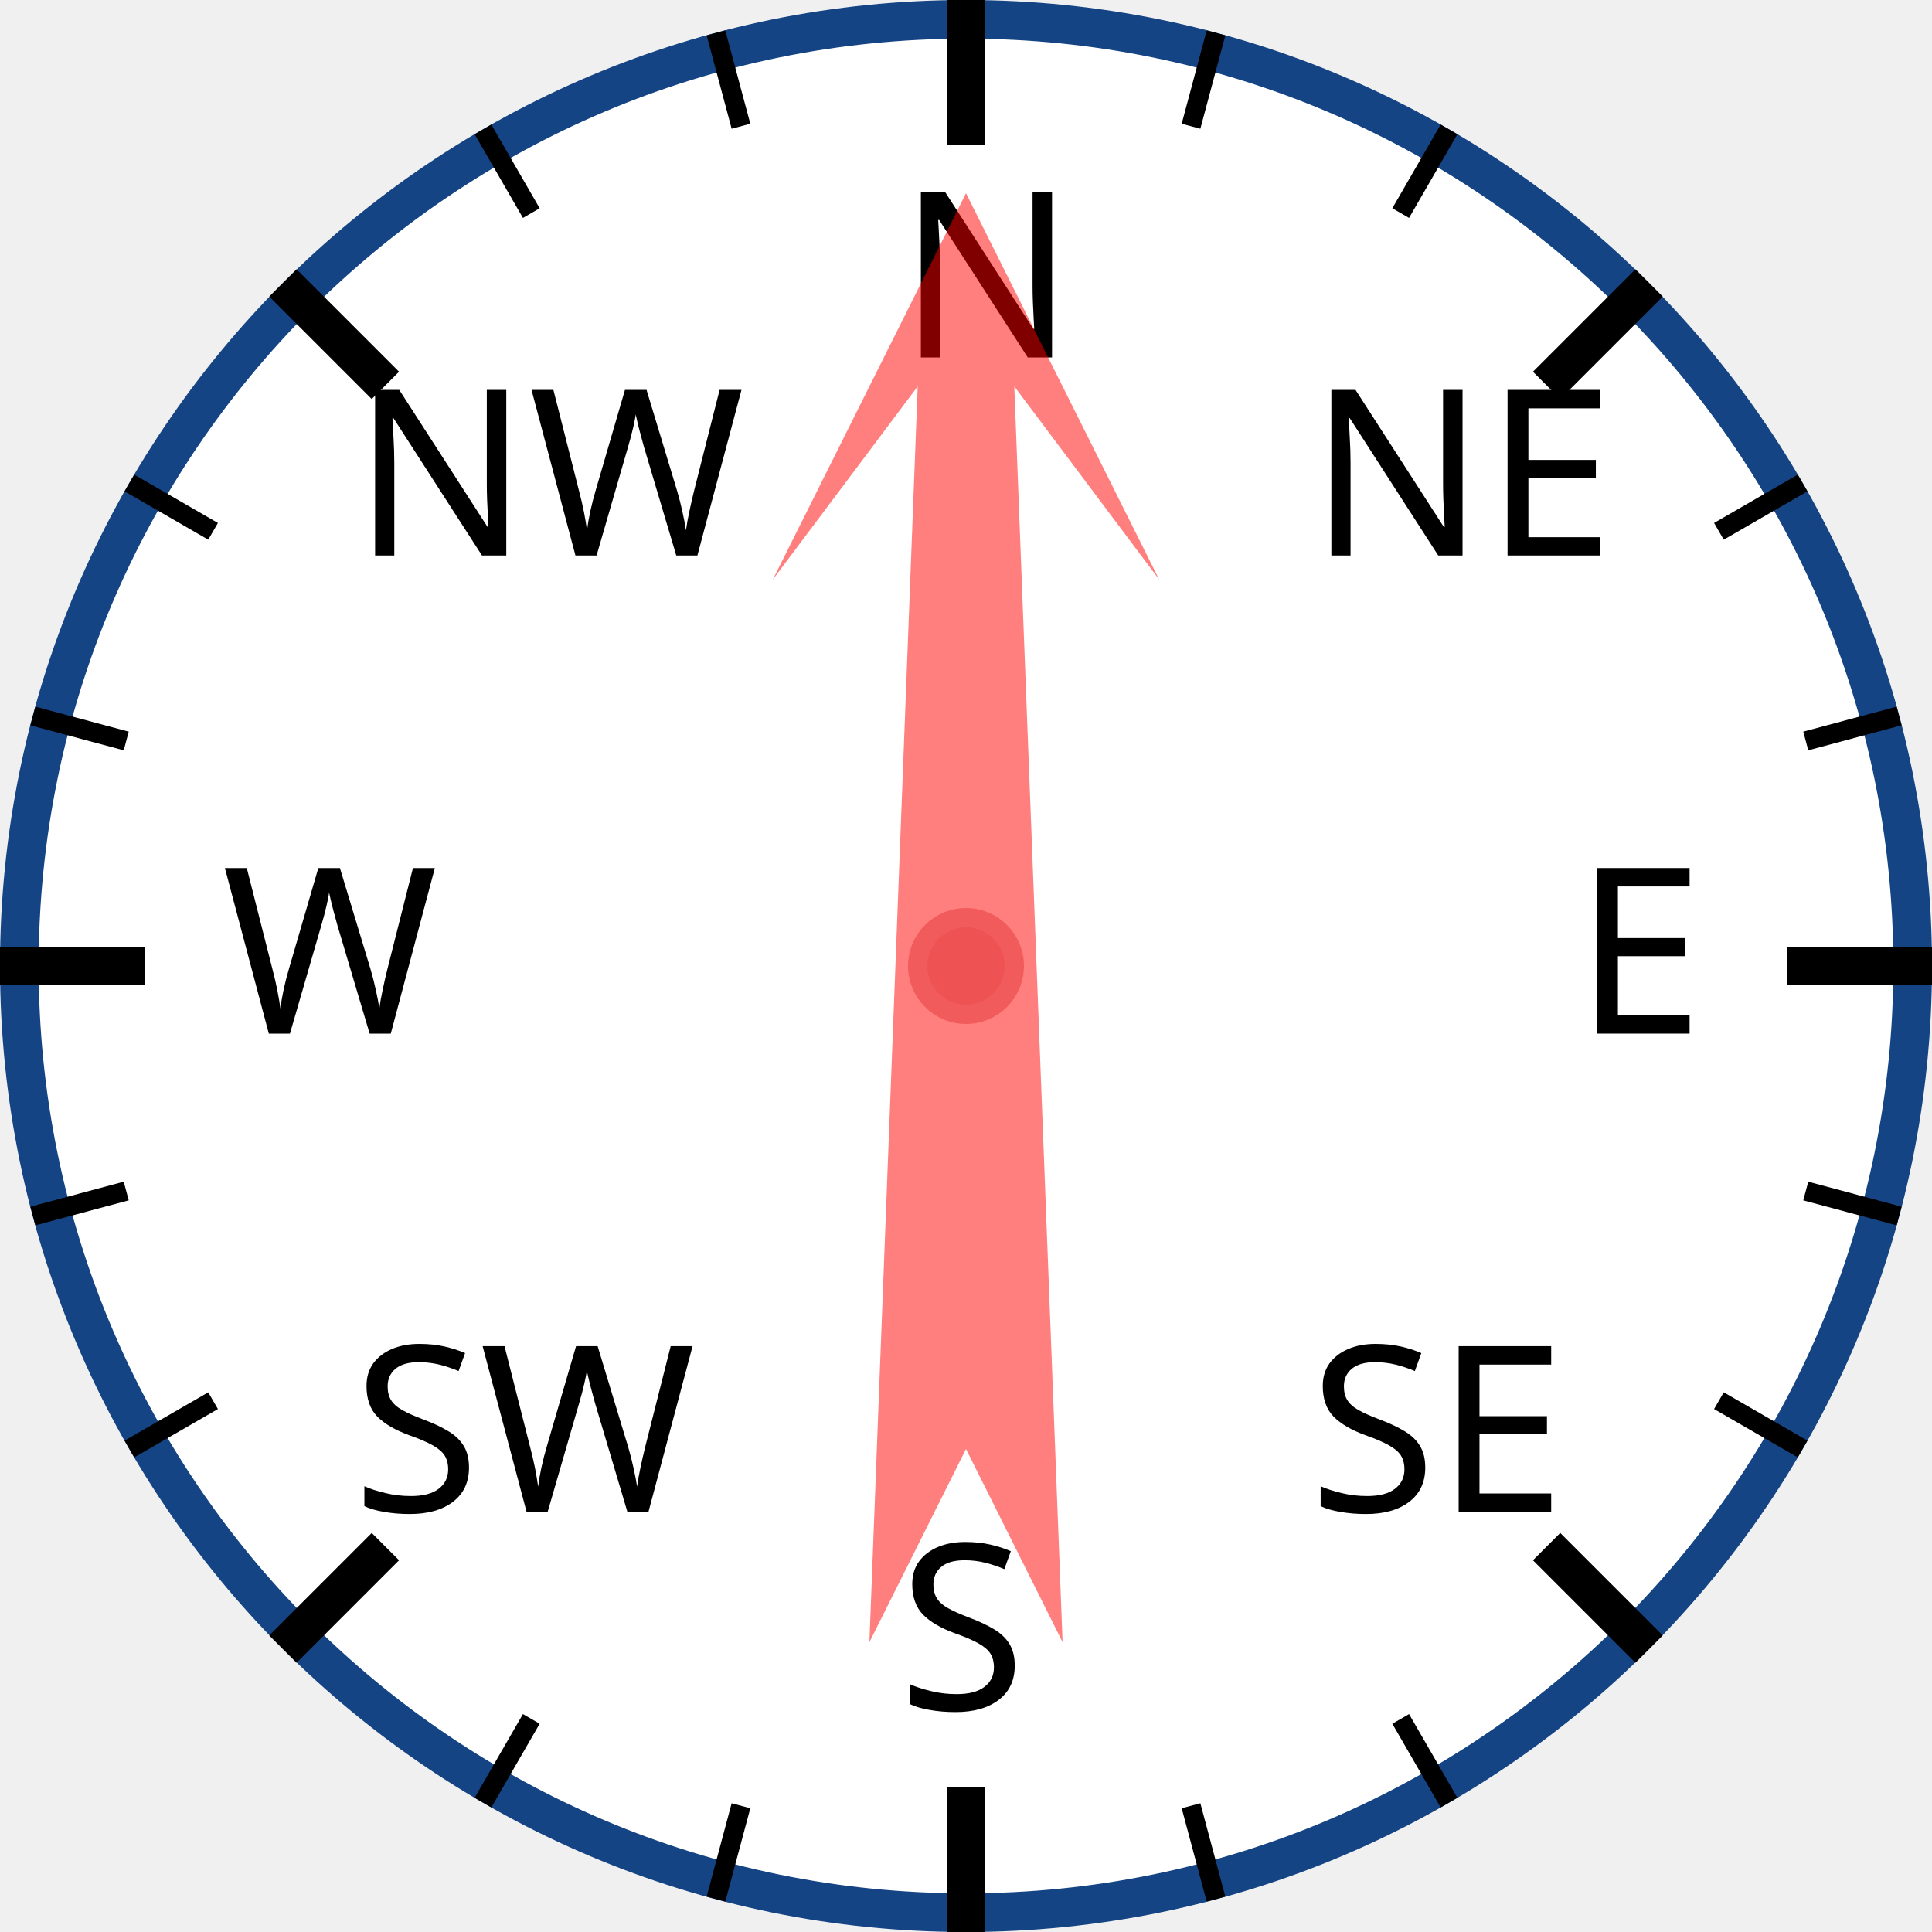
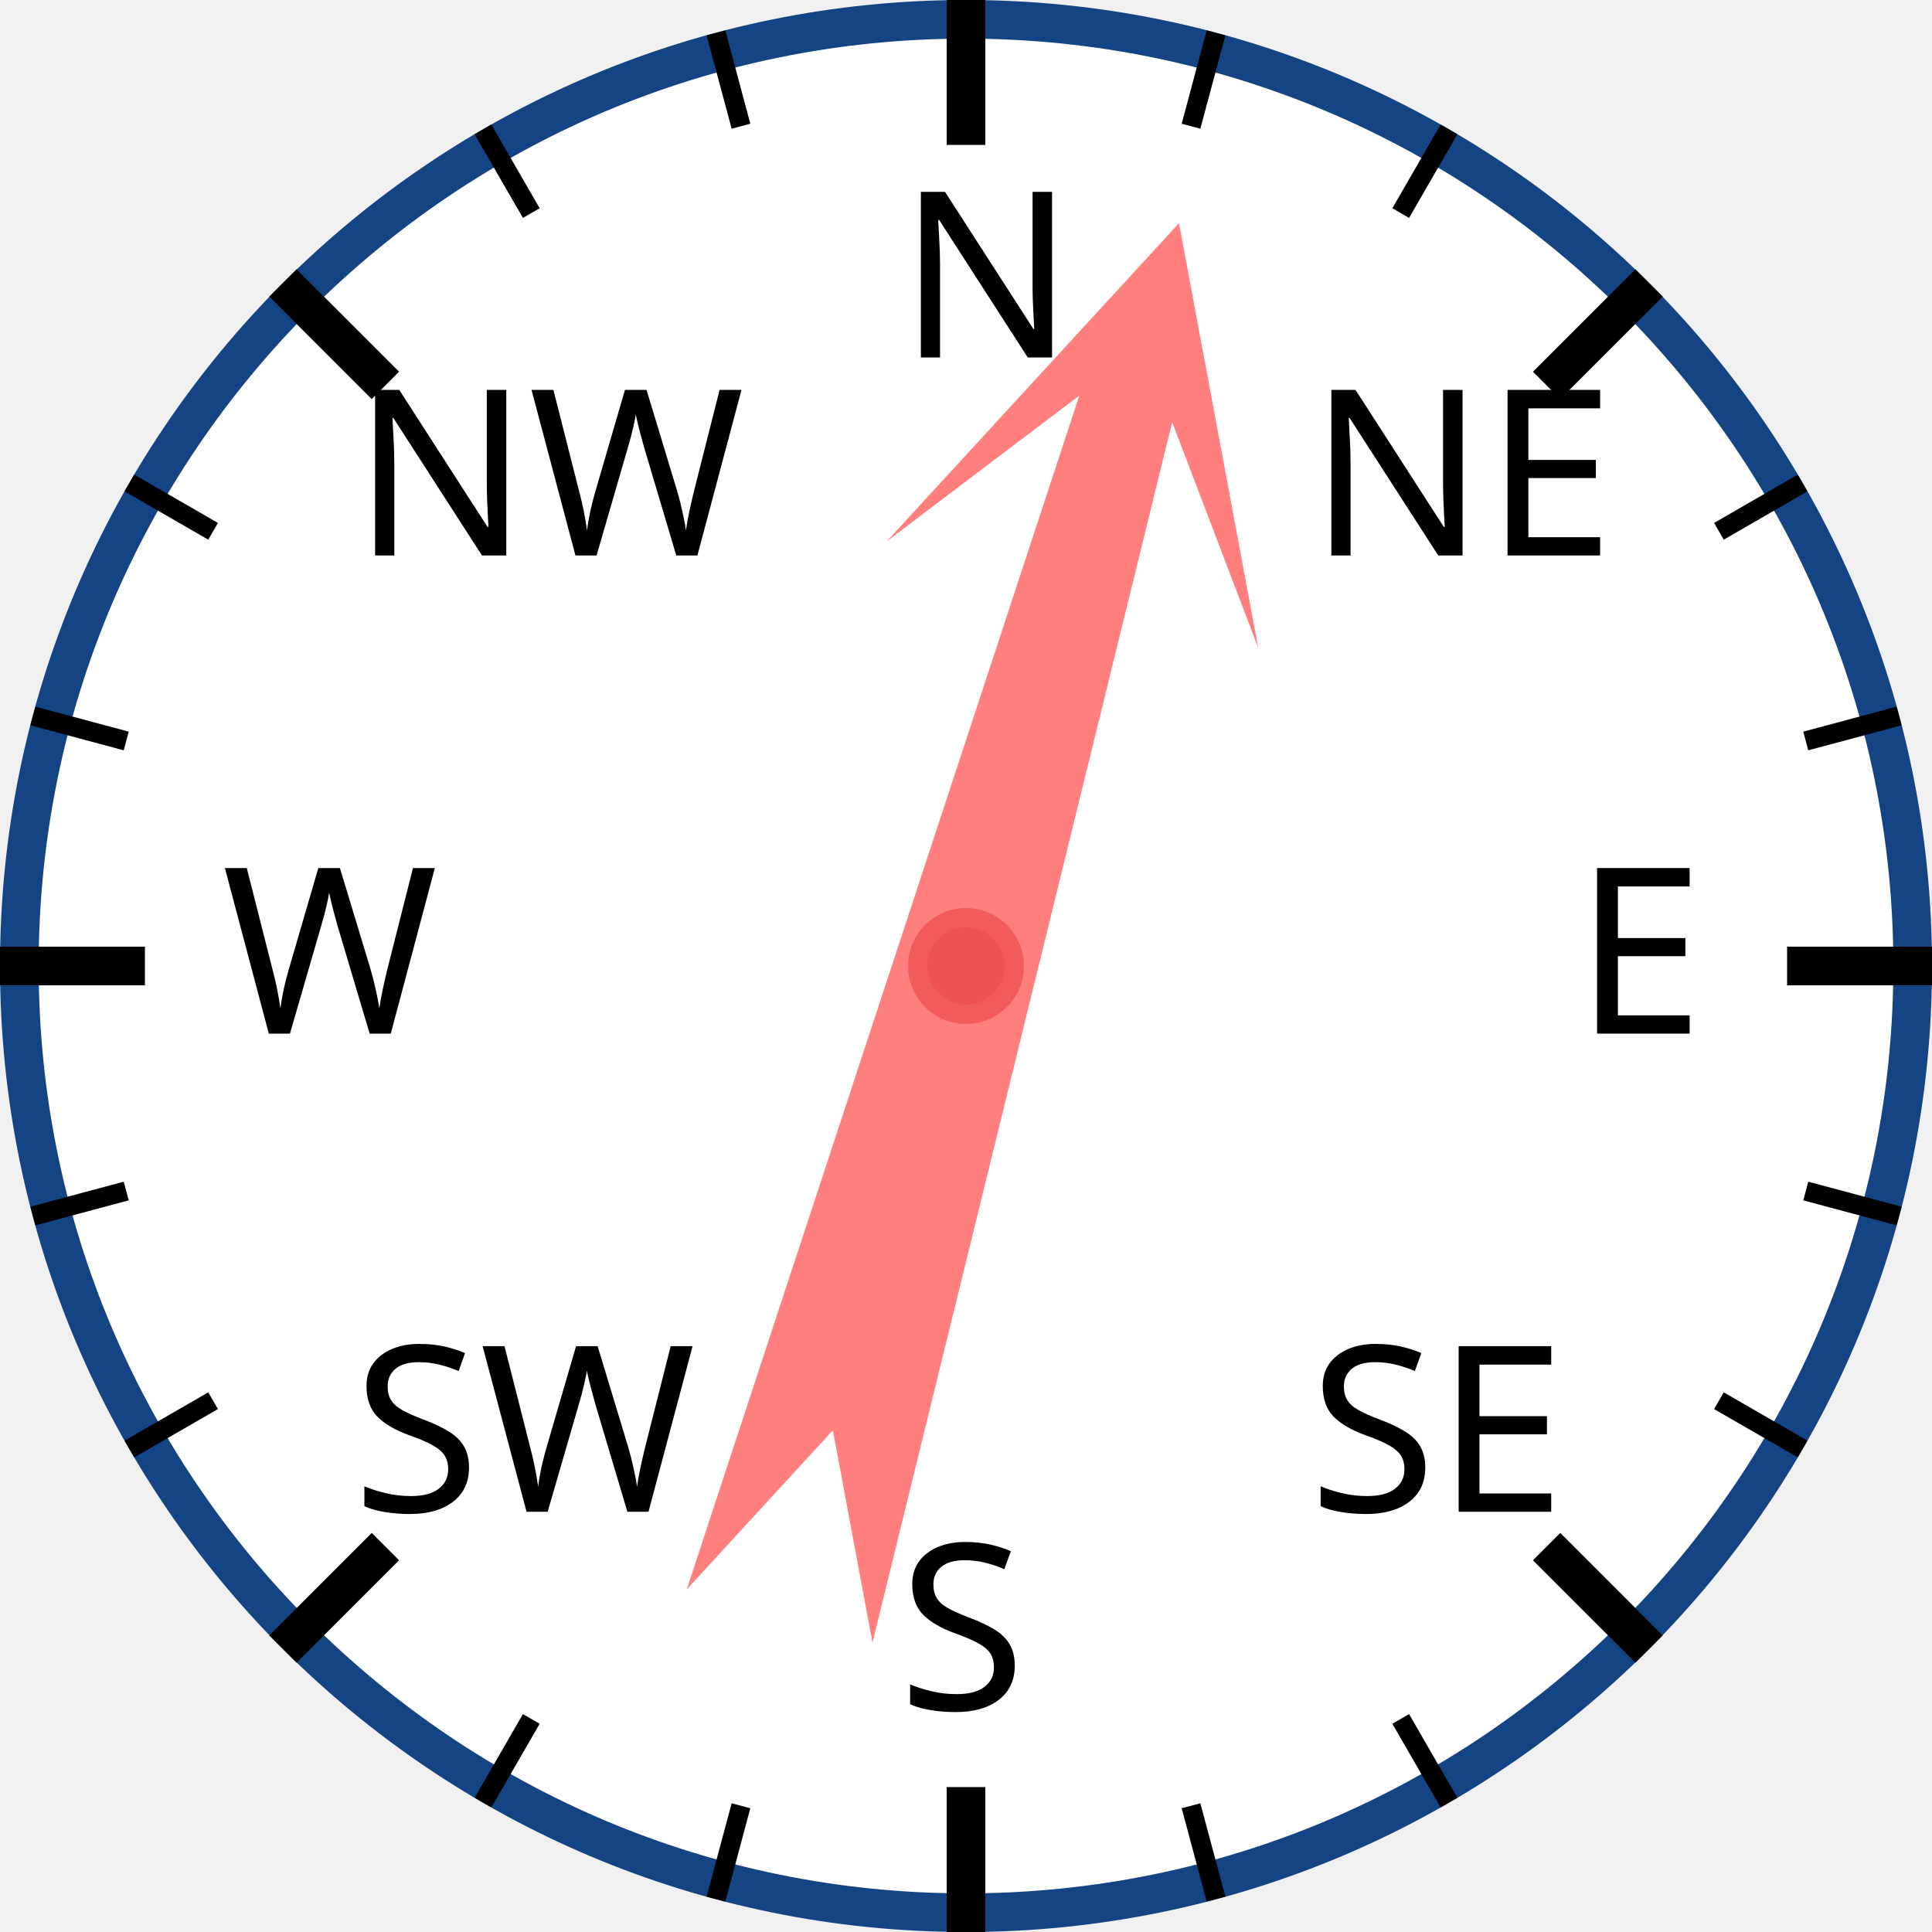
<svg xmlns="http://www.w3.org/2000/svg" width="120px" height="120px" viewBox="0 0 200 200">
  <circle cx="100" cy="100" r="98" style="fill: white; stroke: #154485; stroke-width: 4;" />
  <text x="93.0" y="37.0" style="font-family: sans-serif; font-size: 18pt;">N</text>
  <line x1="100.0" y1="0.0" x2="100.0" y2="15.0" style="stroke: black; stroke-width: 4;" />
  <line x1="74.118" y1="3.407" x2="76.706" y2="13.067" style="stroke: black; stroke-width: 2;" />
  <line x1="50" y1="13.397" x2="55" y2="22.058" style="stroke: black; stroke-width: 2;" />
  <text x="36.503" y="57.503" style="font-family: sans-serif; font-size: 18pt;">NW</text>
  <line x1="29.289" y1="29.289" x2="39.896" y2="39.896" style="stroke: black; stroke-width: 4;" />
  <line x1="13.397" y1="50" x2="22.058" y2="55" style="stroke: black; stroke-width: 2;" />
  <line x1="3.407" y1="74.118" x2="13.067" y2="76.706" style="stroke: black; stroke-width: 2;" />
  <text x="23.0" y="107.0" style="font-family: sans-serif; font-size: 18pt;">W</text>
  <line x1="0.0" y1="100.0" x2="15.0" y2="100.0" style="stroke: black; stroke-width: 4;" />
  <line x1="3.407" y1="125.882" x2="13.067" y2="123.294" style="stroke: black; stroke-width: 2;" />
  <line x1="13.397" y1="150" x2="22.058" y2="145" style="stroke: black; stroke-width: 2;" />
  <text x="36.503" y="156.497" style="font-family: sans-serif; font-size: 18pt;">SW</text>
  <line x1="29.289" y1="170.711" x2="39.896" y2="160.104" style="stroke: black; stroke-width: 4;" />
  <line x1="50" y1="186.603" x2="55" y2="177.942" style="stroke: black; stroke-width: 2;" />
  <line x1="74.118" y1="196.593" x2="76.706" y2="186.933" style="stroke: black; stroke-width: 2;" />
  <text x="93" y="177.0" style="font-family: sans-serif; font-size: 18pt;">S</text>
  <line x1="100" y1="200.0" x2="100" y2="185.0" style="stroke: black; stroke-width: 4;" />
  <line x1="125.882" y1="196.593" x2="123.294" y2="186.933" style="stroke: black; stroke-width: 2;" />
  <line x1="150.0" y1="186.603" x2="145.0" y2="177.942" style="stroke: black; stroke-width: 2;" />
  <text x="135.497" y="156.497" style="font-family: sans-serif; font-size: 18pt;">SE</text>
  <line x1="170.711" y1="170.711" x2="160.104" y2="160.104" style="stroke: black; stroke-width: 4;" />
  <line x1="186.603" y1="150" x2="177.942" y2="145" style="stroke: black; stroke-width: 2;" />
  <line x1="196.593" y1="125.882" x2="186.933" y2="123.294" style="stroke: black; stroke-width: 2;" />
  <text x="163.0" y="107" style="font-family: sans-serif; font-size: 18pt;">E</text>
  <line x1="200.0" y1="100" x2="185.0" y2="100" style="stroke: black; stroke-width: 4;" />
  <line x1="196.593" y1="74.118" x2="186.933" y2="76.706" style="stroke: black; stroke-width: 2;" />
  <line x1="186.603" y1="50" x2="177.942" y2="55" style="stroke: black; stroke-width: 2;" />
  <text x="135.497" y="57.503" style="font-family: sans-serif; font-size: 18pt;">NE</text>
  <line x1="170.711" y1="29.289" x2="160.104" y2="39.896" style="stroke: black; stroke-width: 4;" />
  <line x1="150" y1="13.397" x2="145" y2="22.058" style="stroke: black; stroke-width: 2;" />
  <line x1="125.882" y1="3.407" x2="123.294" y2="13.067" style="stroke: black; stroke-width: 2;" />
-   <polygon points="100 20 120 60 105 40 110 170 100 150 90 170 95 40 80 60" style="fill: red; fill-opacity: 0.5;" transform="rotate(0,100,100)" />
+   <polygon points="100 20 120 60 105 40 110 170 100 150 90 170 95 40 80 60" style="fill: red; fill-opacity: 0.5;" transform="rotate(16,100,100)" />
  <circle cx="100" cy="100" r="5" style="fill: #EE5252; stroke: #F25B5B; stroke-width: 2;" />
</svg>
